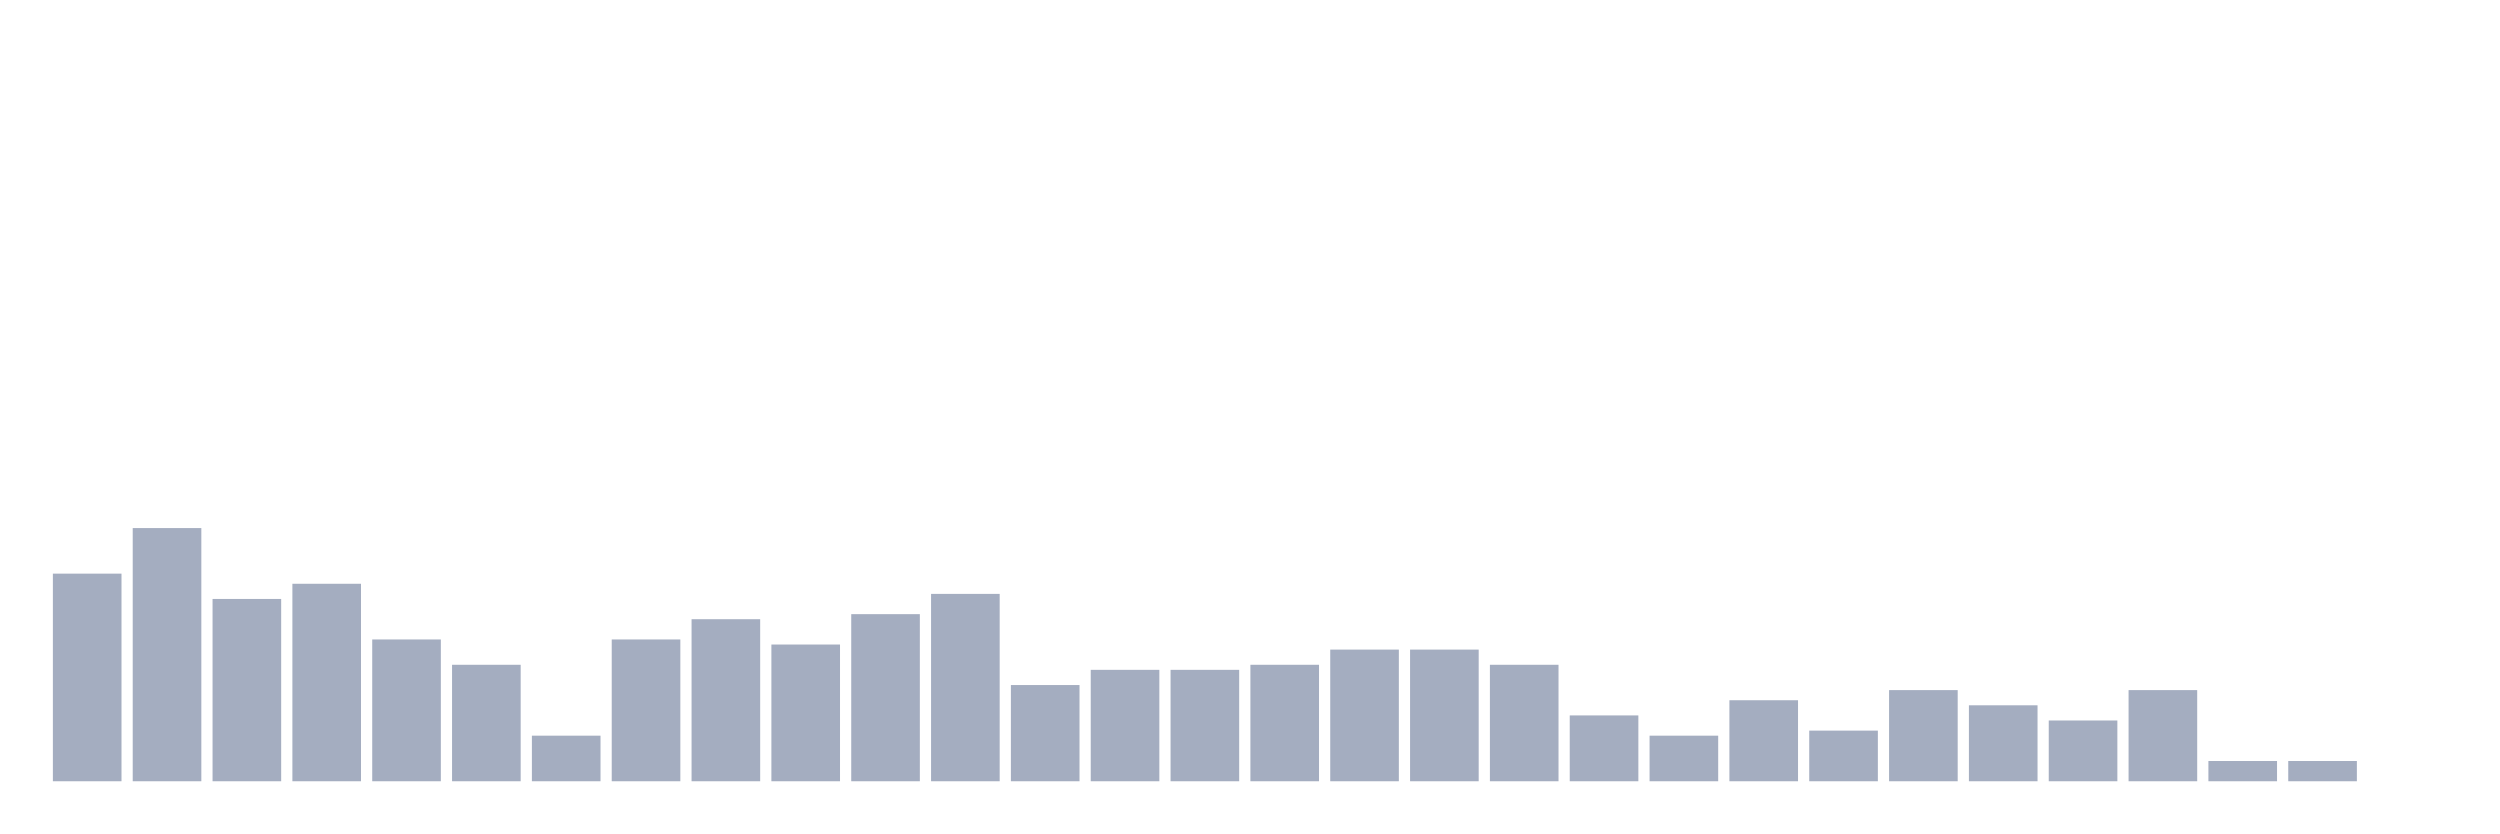
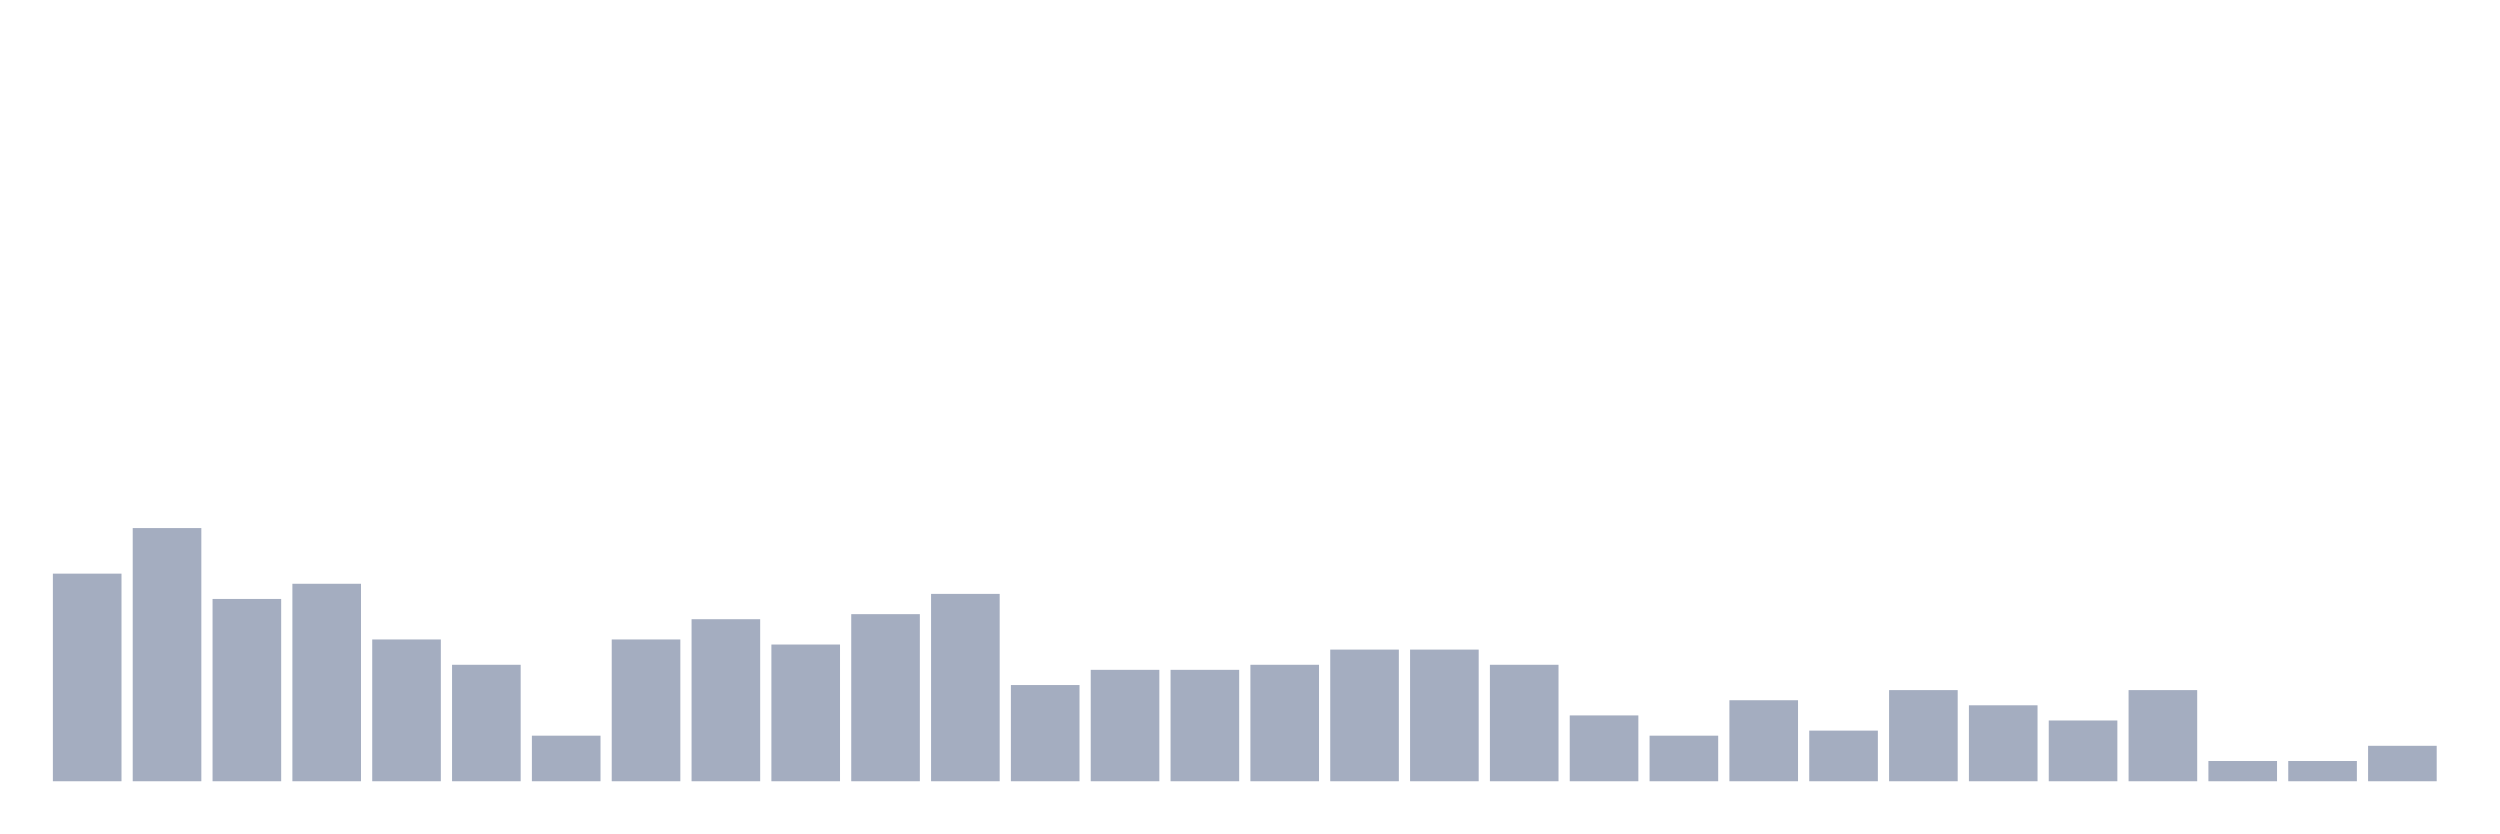
<svg xmlns="http://www.w3.org/2000/svg" viewBox="0 0 480 160">
  <g transform="translate(10,10)">
    <rect class="bar" x="0.153" width="13.175" y="100.139" height="39.861" fill="rgb(164,173,192)" />
    <rect class="bar" x="15.482" width="13.175" y="91.389" height="48.611" fill="rgb(164,173,192)" />
    <rect class="bar" x="30.81" width="13.175" y="105" height="35" fill="rgb(164,173,192)" />
    <rect class="bar" x="46.138" width="13.175" y="102.083" height="37.917" fill="rgb(164,173,192)" />
    <rect class="bar" x="61.466" width="13.175" y="112.778" height="27.222" fill="rgb(164,173,192)" />
    <rect class="bar" x="76.794" width="13.175" y="117.639" height="22.361" fill="rgb(164,173,192)" />
    <rect class="bar" x="92.123" width="13.175" y="131.25" height="8.75" fill="rgb(164,173,192)" />
    <rect class="bar" x="107.451" width="13.175" y="112.778" height="27.222" fill="rgb(164,173,192)" />
    <rect class="bar" x="122.779" width="13.175" y="108.889" height="31.111" fill="rgb(164,173,192)" />
    <rect class="bar" x="138.107" width="13.175" y="113.75" height="26.25" fill="rgb(164,173,192)" />
    <rect class="bar" x="153.436" width="13.175" y="107.917" height="32.083" fill="rgb(164,173,192)" />
    <rect class="bar" x="168.764" width="13.175" y="104.028" height="35.972" fill="rgb(164,173,192)" />
    <rect class="bar" x="184.092" width="13.175" y="121.528" height="18.472" fill="rgb(164,173,192)" />
    <rect class="bar" x="199.42" width="13.175" y="118.611" height="21.389" fill="rgb(164,173,192)" />
    <rect class="bar" x="214.748" width="13.175" y="118.611" height="21.389" fill="rgb(164,173,192)" />
    <rect class="bar" x="230.077" width="13.175" y="117.639" height="22.361" fill="rgb(164,173,192)" />
    <rect class="bar" x="245.405" width="13.175" y="114.722" height="25.278" fill="rgb(164,173,192)" />
    <rect class="bar" x="260.733" width="13.175" y="114.722" height="25.278" fill="rgb(164,173,192)" />
    <rect class="bar" x="276.061" width="13.175" y="117.639" height="22.361" fill="rgb(164,173,192)" />
    <rect class="bar" x="291.39" width="13.175" y="127.361" height="12.639" fill="rgb(164,173,192)" />
    <rect class="bar" x="306.718" width="13.175" y="131.25" height="8.75" fill="rgb(164,173,192)" />
    <rect class="bar" x="322.046" width="13.175" y="124.444" height="15.556" fill="rgb(164,173,192)" />
    <rect class="bar" x="337.374" width="13.175" y="130.278" height="9.722" fill="rgb(164,173,192)" />
    <rect class="bar" x="352.702" width="13.175" y="122.5" height="17.5" fill="rgb(164,173,192)" />
    <rect class="bar" x="368.031" width="13.175" y="125.417" height="14.583" fill="rgb(164,173,192)" />
    <rect class="bar" x="383.359" width="13.175" y="128.333" height="11.667" fill="rgb(164,173,192)" />
    <rect class="bar" x="398.687" width="13.175" y="122.5" height="17.5" fill="rgb(164,173,192)" />
    <rect class="bar" x="414.015" width="13.175" y="136.111" height="3.889" fill="rgb(164,173,192)" />
    <rect class="bar" x="429.344" width="13.175" y="136.111" height="3.889" fill="rgb(164,173,192)" />
-     <rect class="bar" x="444.672" width="13.175" y="140" height="0" fill="rgb(164,173,192)" />
+     <rect class="bar" x="444.672" width="13.175" y="133.194" height="6.806" fill="rgb(164,173,192)" />
  </g>
</svg>
